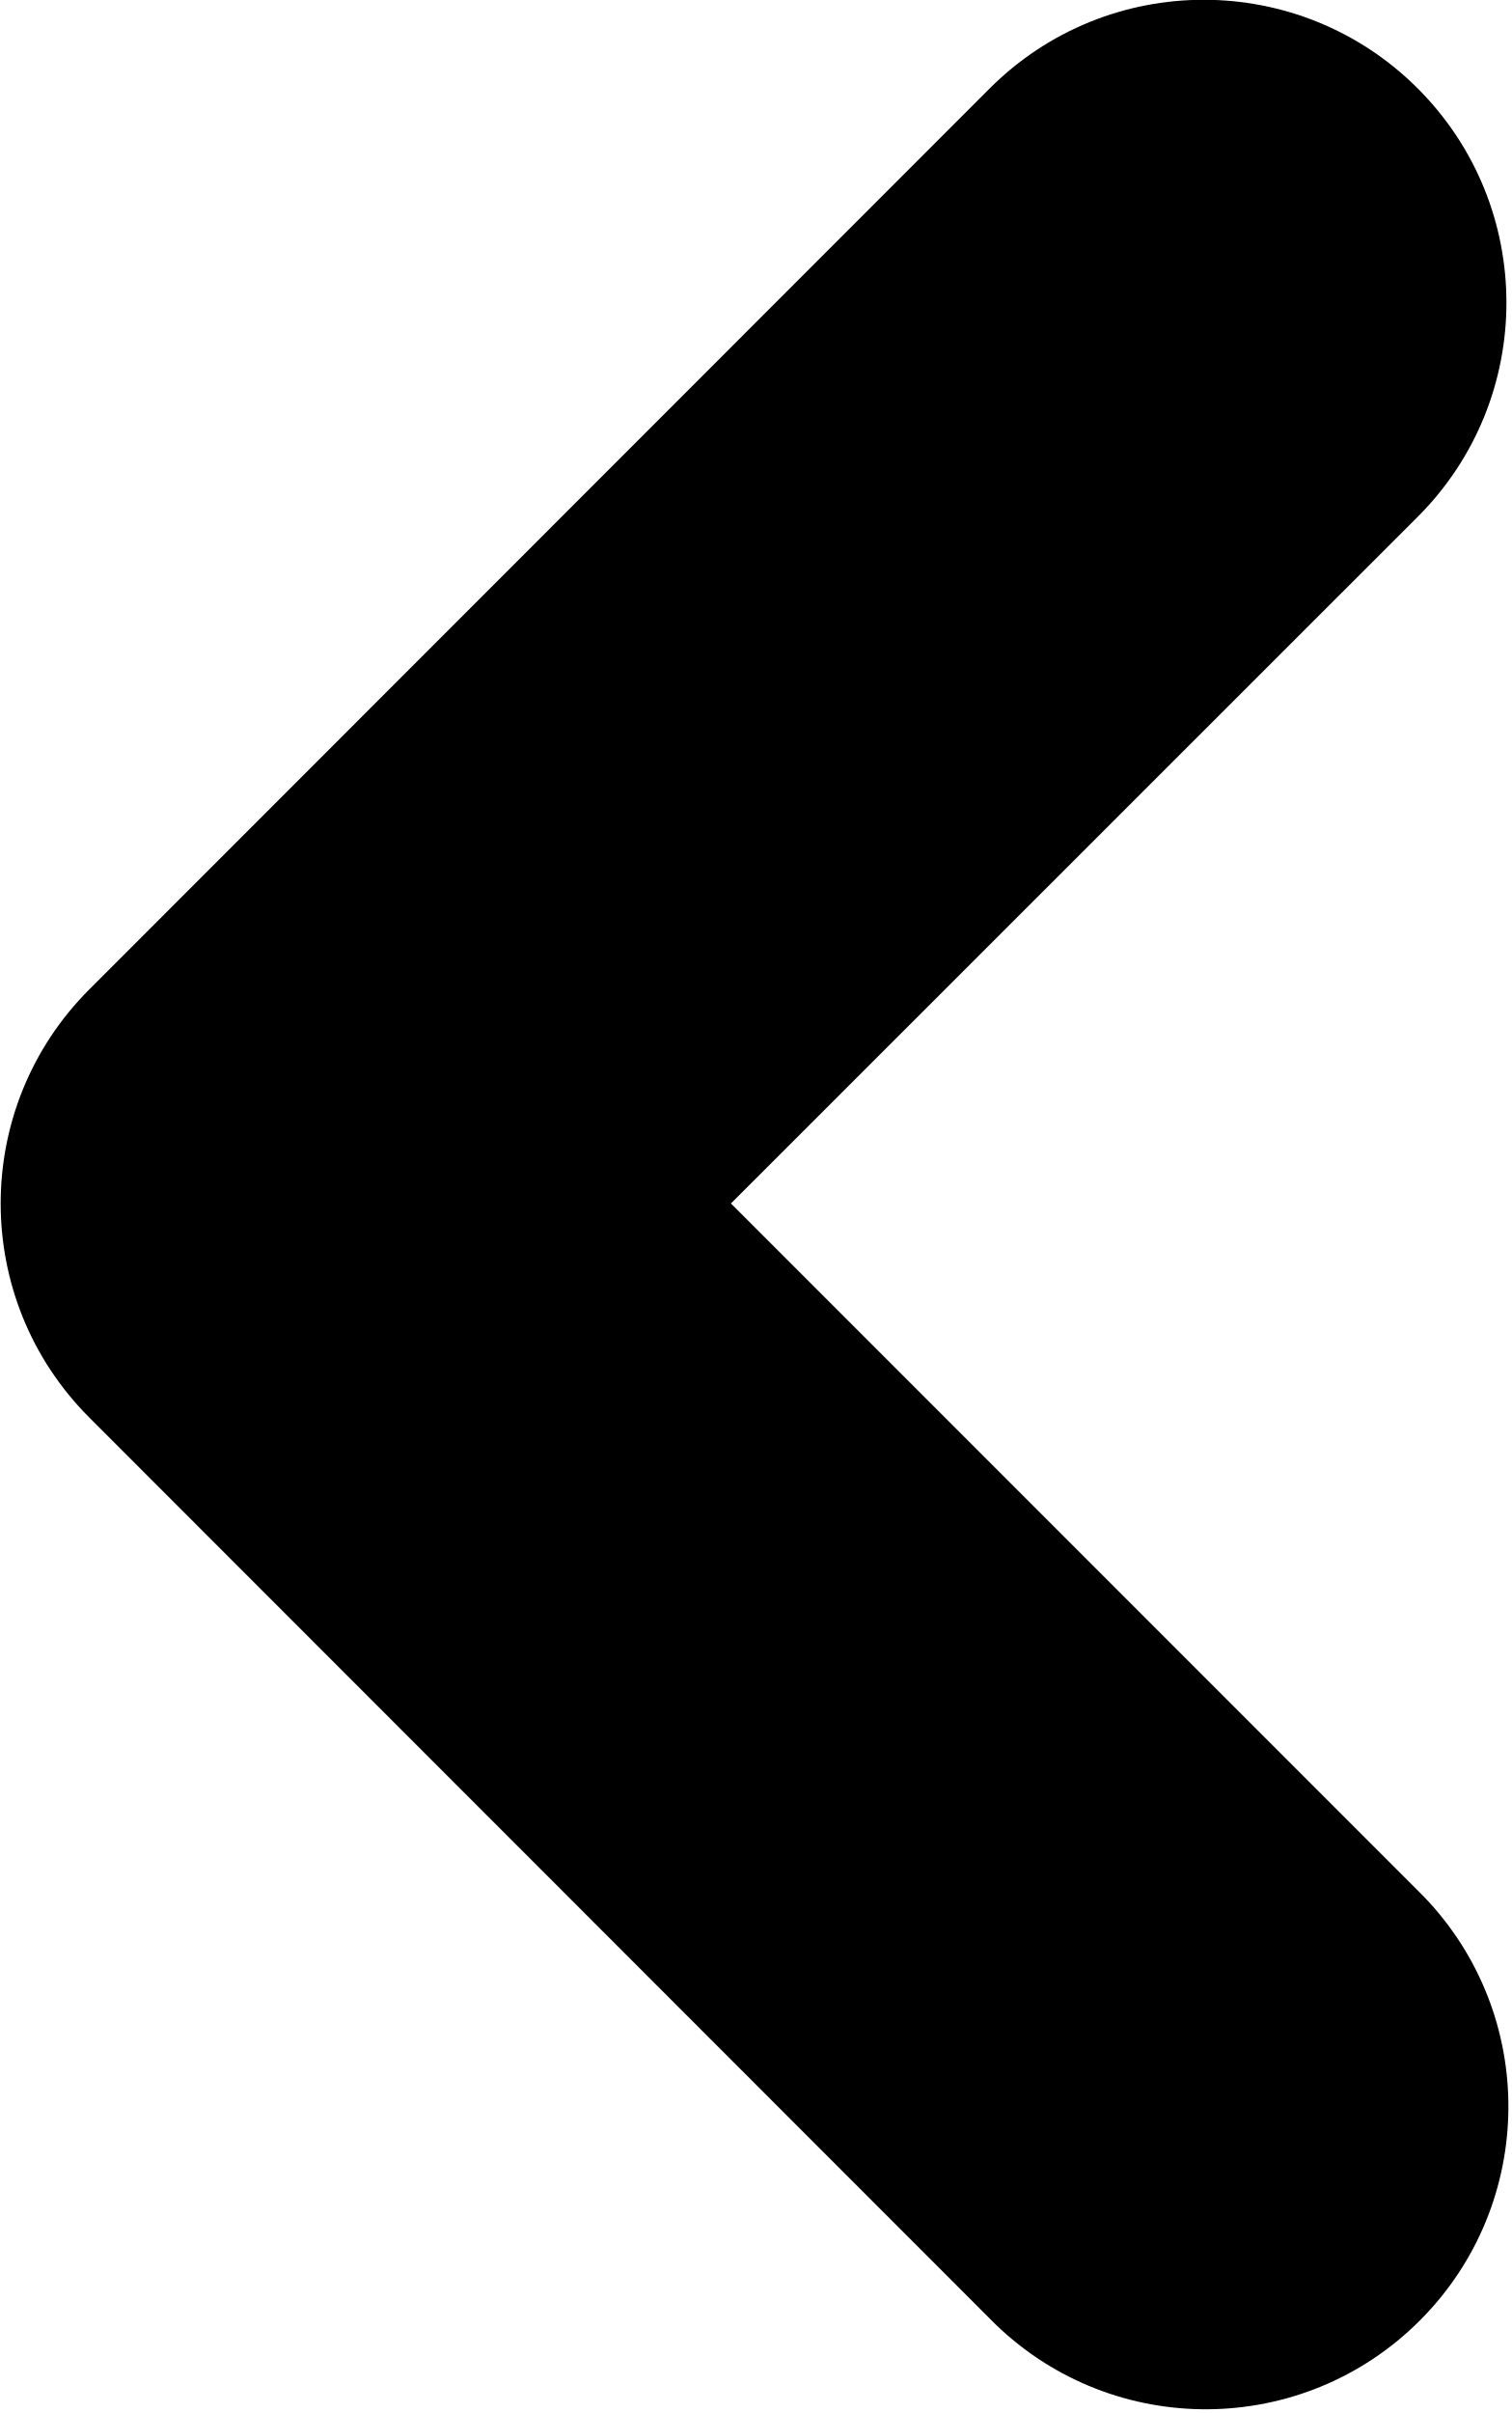
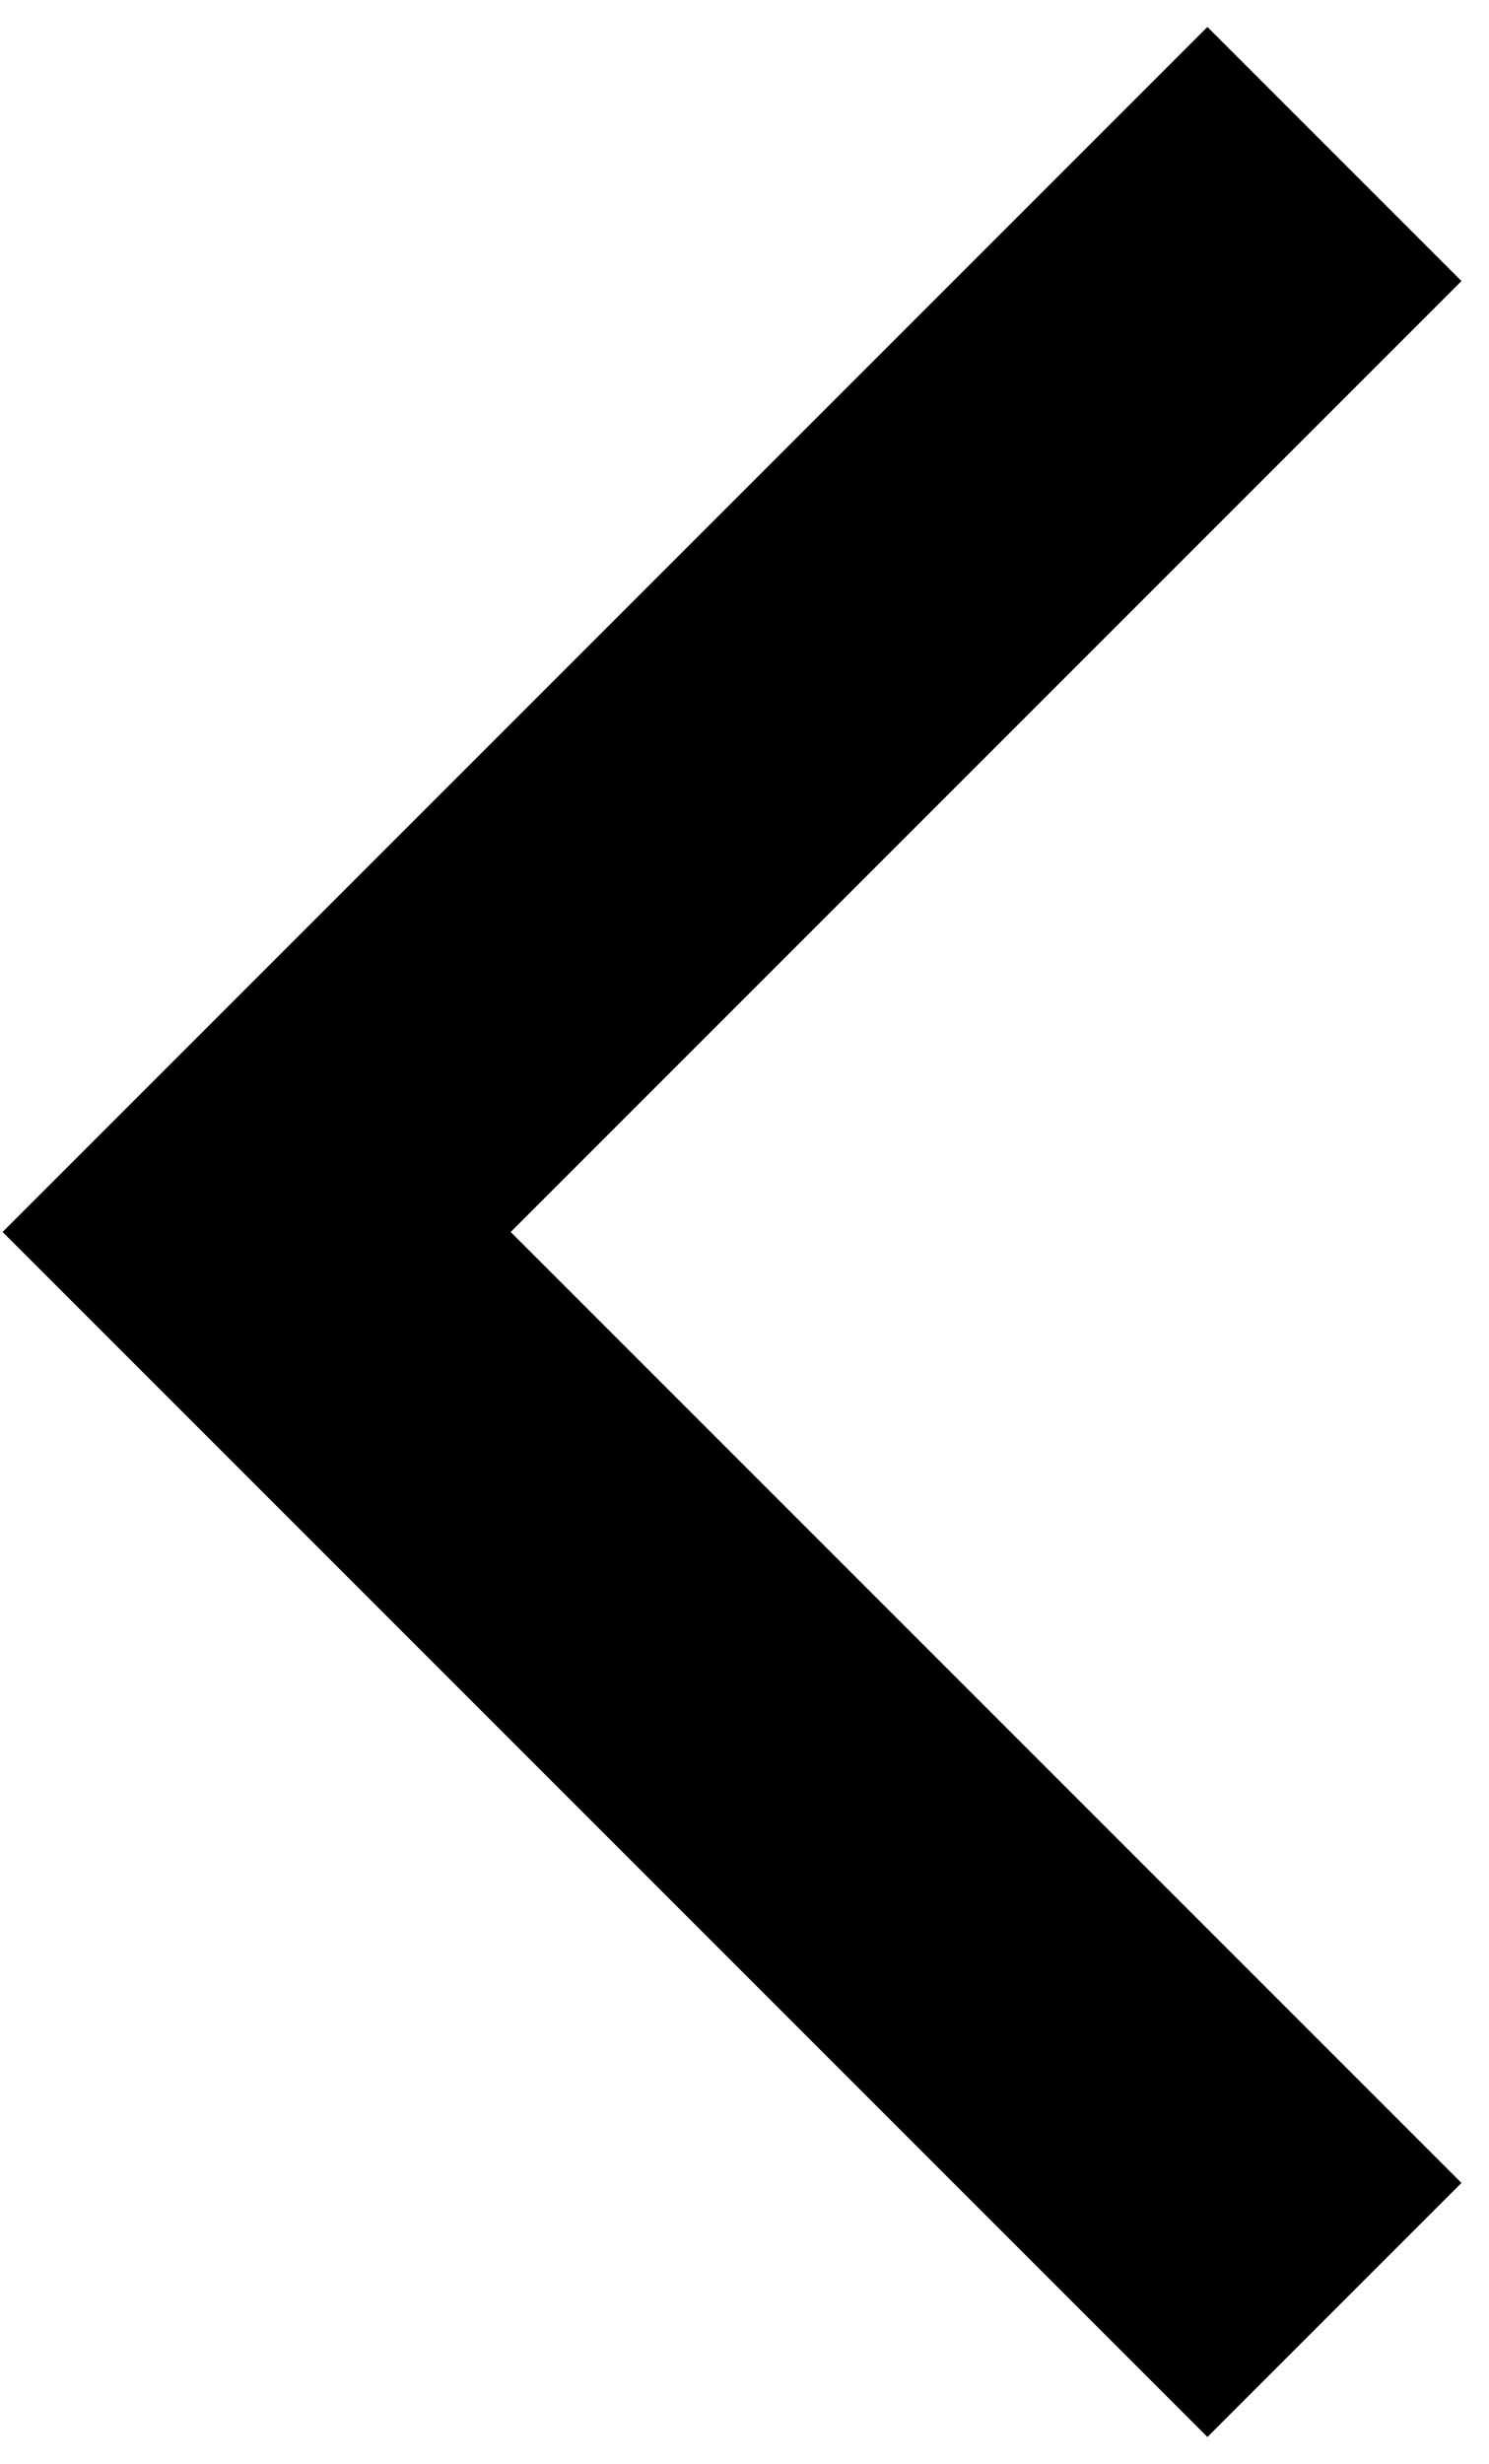
- <svg xmlns="http://www.w3.org/2000/svg" width="4.995" height="7.97" viewBox="0 0 4.995 7.97">
-   <g id="icon-arrow-left-button" transform="translate(4.995 0) rotate(90)">
-     <path id="Path_21" data-name="Path 21" d="M7.677,1.706,4.682,4.7a1,1,0,0,1-1.414,0L.292,1.725A1,1,0,1,1,1.707.311L3.975,2.58,6.263.292A1,1,0,0,1,7.677,1.706Z" fill-rule="evenodd" />
-   </g>
+ <svg xmlns="http://www.w3.org/2000/svg" width="29" height="48" viewBox="0 0 29 48" fill="none">
+   <path d="M26 3L5 24L26 45" stroke="black" stroke-width="7" />
</svg>
